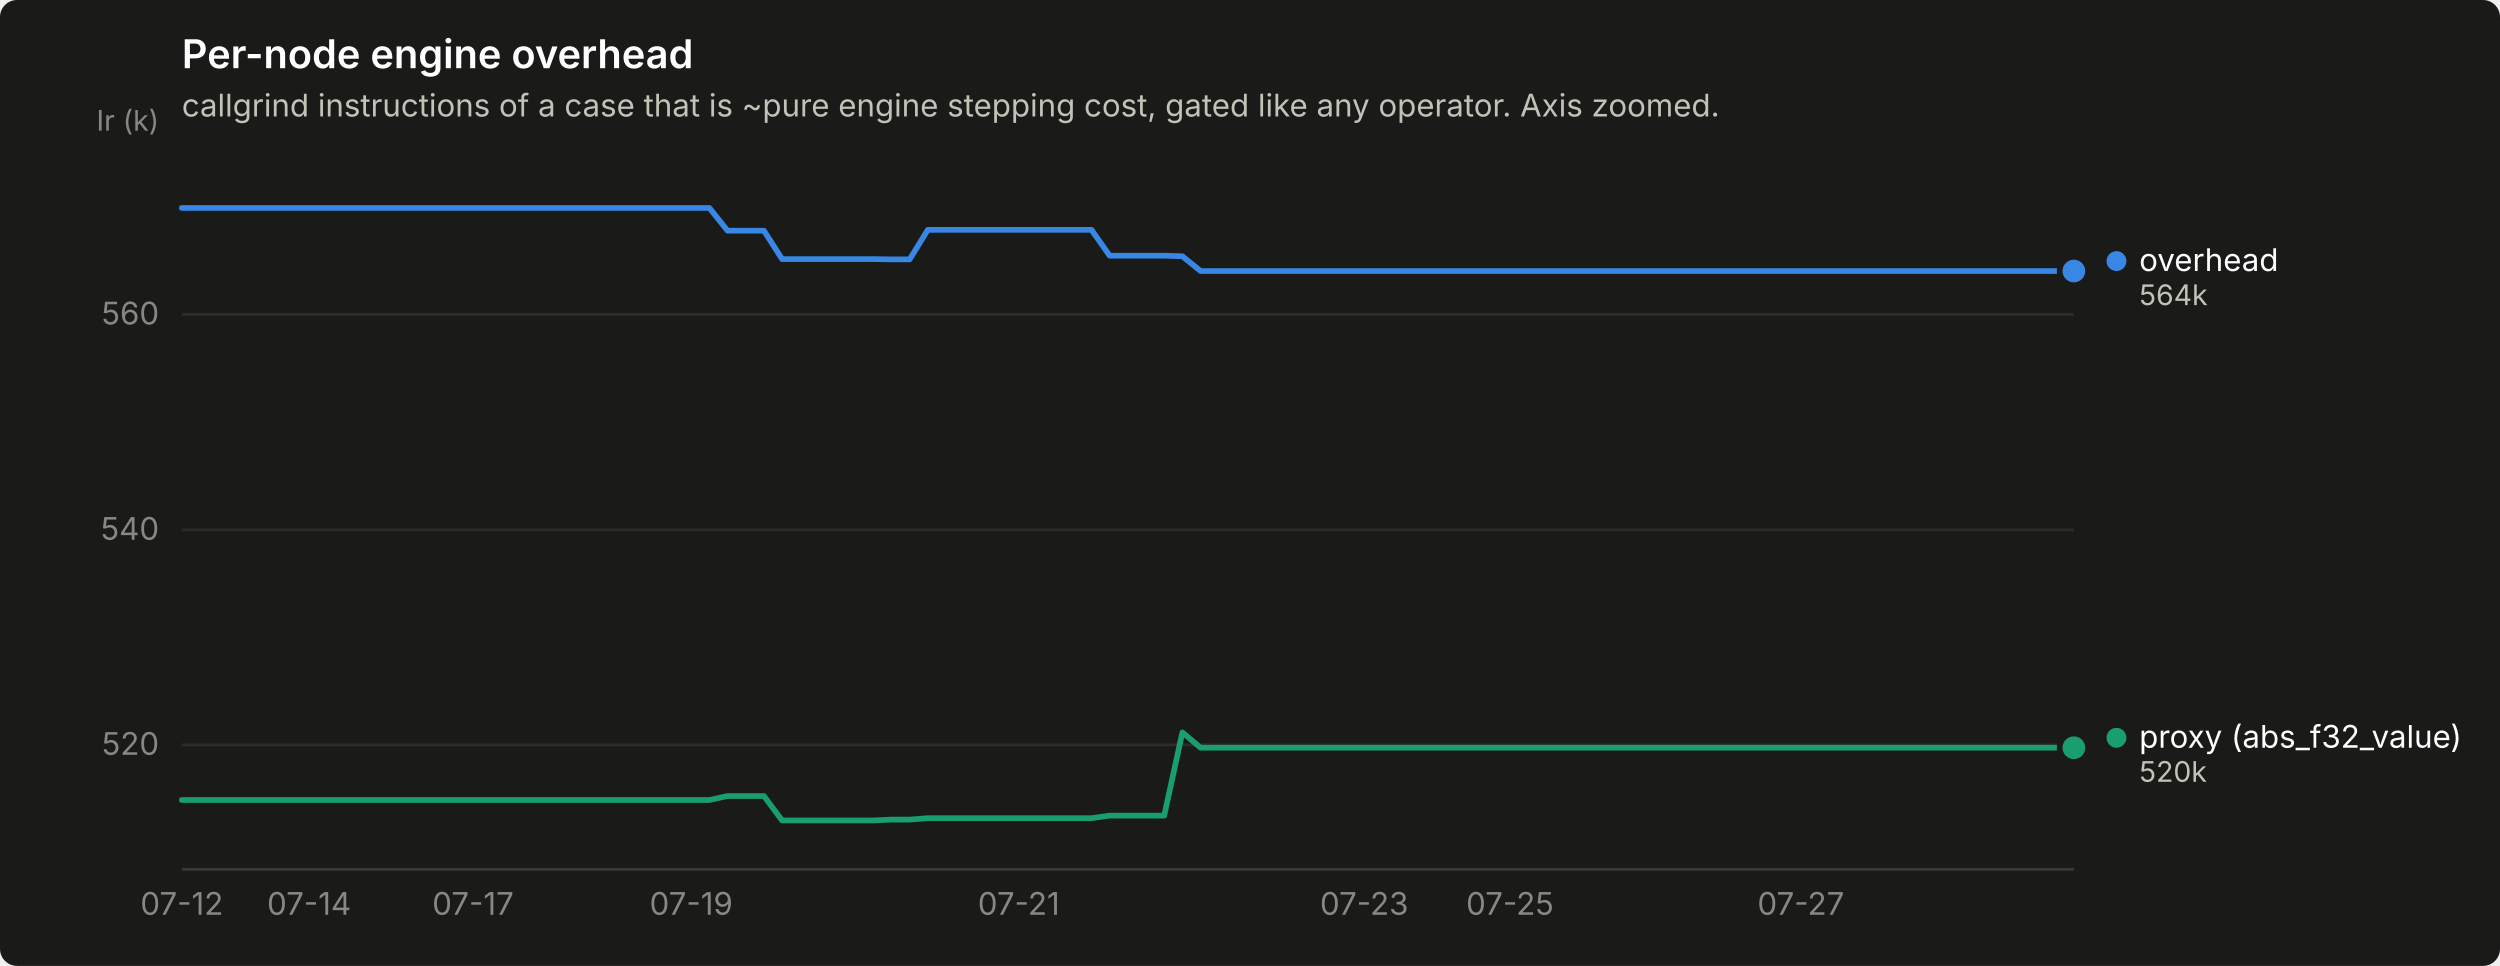
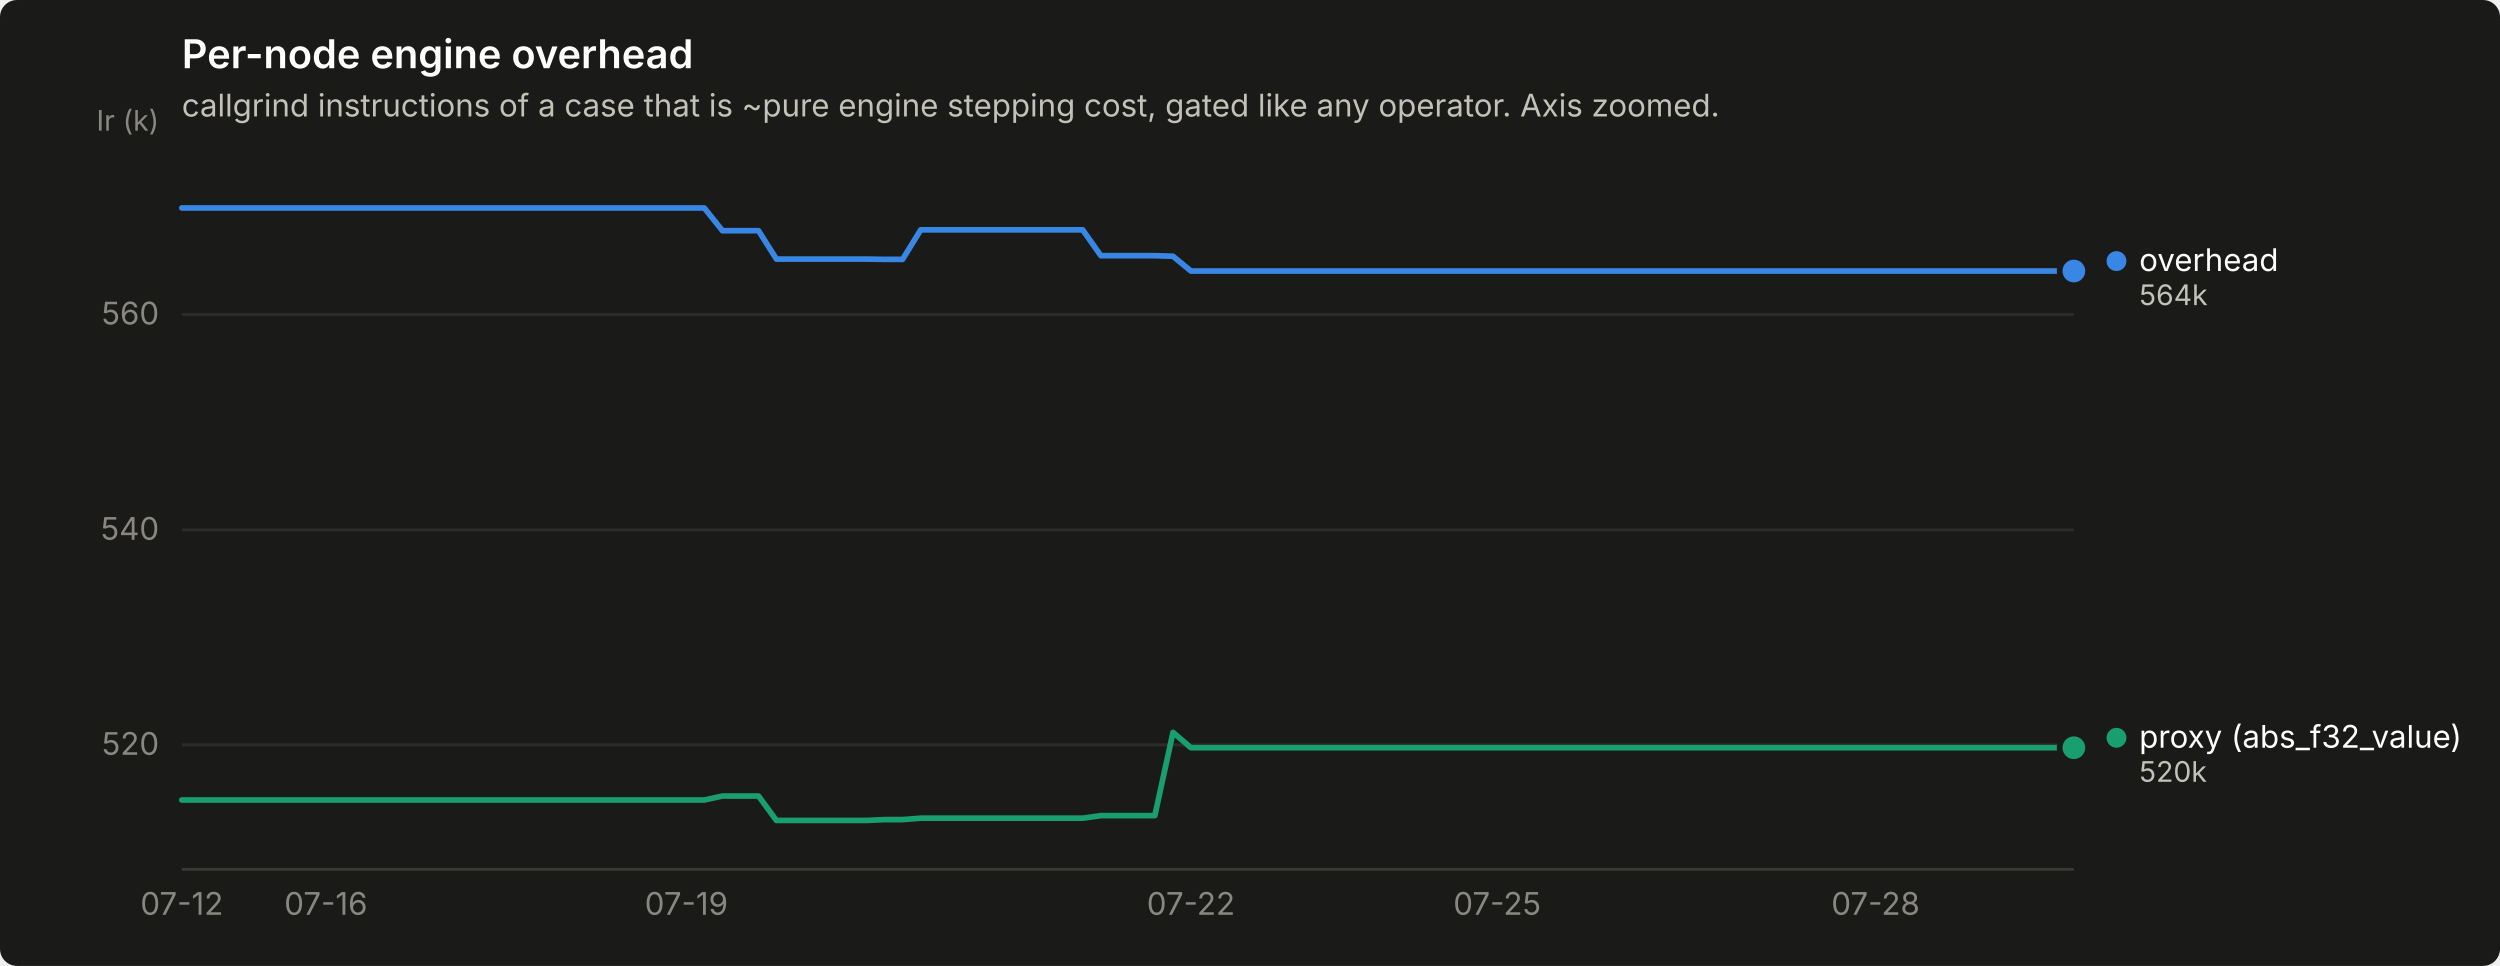
<svg xmlns="http://www.w3.org/2000/svg" width="880" height="340" viewBox="0 0 880 340" role="img" aria-label="Per-node engine overhead">
  <rect width="880" height="340" rx="6" fill="#1a1a19" />
  <text x="64" y="24" font-family="system-ui, -apple-system, &quot;Segoe UI&quot;, sans-serif" font-size="14" font-weight="600" fill="#ffffff">Per-node engine overhead</text>
  <text x="64" y="41" font-family="system-ui, -apple-system, &quot;Segoe UI&quot;, sans-serif" font-size="11" fill="#c3c2b7">callgrind instructions of a case that is ~pure engine stepping cost, gated like any operator. Axis zoomed.</text>
  <line x1="64" y1="262.2" x2="730" y2="262.2" stroke="#2c2c2a" stroke-width="1" />
  <text x="56" y="265.7" text-anchor="end" font-family="system-ui, -apple-system, &quot;Segoe UI&quot;, sans-serif" font-size="11" style="font-variant-numeric: tabular-nums" fill="#898781">520</text>
  <line x1="64" y1="186.5" x2="730" y2="186.5" stroke="#2c2c2a" stroke-width="1" />
  <text x="56" y="190.0" text-anchor="end" font-family="system-ui, -apple-system, &quot;Segoe UI&quot;, sans-serif" font-size="11" style="font-variant-numeric: tabular-nums" fill="#898781">540</text>
  <line x1="64" y1="110.7" x2="730" y2="110.7" stroke="#2c2c2a" stroke-width="1" />
  <text x="56" y="114.2" text-anchor="end" font-family="system-ui, -apple-system, &quot;Segoe UI&quot;, sans-serif" font-size="11" style="font-variant-numeric: tabular-nums" fill="#898781">560</text>
  <text x="56" y="46" text-anchor="end" font-family="system-ui, -apple-system, &quot;Segoe UI&quot;, sans-serif" font-size="10" fill="#898781">Ir (k)</text>
  <line x1="64" y1="306" x2="730" y2="306" stroke="#383835" stroke-width="1" />
  <text x="64.0" y="322" text-anchor="middle" font-family="system-ui, -apple-system, &quot;Segoe UI&quot;, sans-serif" font-size="11" style="font-variant-numeric: tabular-nums" fill="#898781">07-12</text>
-   <text x="108.8" y="322" text-anchor="middle" font-family="system-ui, -apple-system, &quot;Segoe UI&quot;, sans-serif" font-size="11" style="font-variant-numeric: tabular-nums" fill="#898781">07-14</text>
-   <text x="166.5" y="322" text-anchor="middle" font-family="system-ui, -apple-system, &quot;Segoe UI&quot;, sans-serif" font-size="11" style="font-variant-numeric: tabular-nums" fill="#898781">07-17</text>
-   <text x="243.3" y="322" text-anchor="middle" font-family="system-ui, -apple-system, &quot;Segoe UI&quot;, sans-serif" font-size="11" style="font-variant-numeric: tabular-nums" fill="#898781">07-19</text>
-   <text x="358.6" y="322" text-anchor="middle" font-family="system-ui, -apple-system, &quot;Segoe UI&quot;, sans-serif" font-size="11" style="font-variant-numeric: tabular-nums" fill="#898781">07-21</text>
-   <text x="480.2" y="322" text-anchor="middle" font-family="system-ui, -apple-system, &quot;Segoe UI&quot;, sans-serif" font-size="11" style="font-variant-numeric: tabular-nums" fill="#898781">07-23</text>
-   <text x="531.5" y="322" text-anchor="middle" font-family="system-ui, -apple-system, &quot;Segoe UI&quot;, sans-serif" font-size="11" style="font-variant-numeric: tabular-nums" fill="#898781">07-25</text>
-   <text x="633.9" y="322" text-anchor="middle" font-family="system-ui, -apple-system, &quot;Segoe UI&quot;, sans-serif" font-size="11" style="font-variant-numeric: tabular-nums" fill="#898781">07-27</text>
-   <path d="M64.0,73.2 L70.4,73.2 L76.8,73.2 L83.2,73.2 L89.6,73.2 L96.0,73.2 L102.4,73.2 L108.8,73.2 L115.2,73.2 L121.6,73.2 L128.0,73.2 L134.4,73.2 L140.8,73.2 L147.2,73.2 L153.7,73.2 L160.1,73.2 L166.5,73.2 L172.9,73.2 L179.3,73.2 L185.7,73.2 L192.1,73.2 L198.5,73.2 L204.9,73.2 L211.3,73.2 L217.7,73.2 L224.1,73.2 L230.5,73.2 L236.9,73.2 L243.3,73.2 L249.7,73.2 L256.1,81.2 L262.5,81.2 L268.9,81.2 L275.3,91.2 L281.7,91.2 L288.1,91.2 L294.5,91.2 L300.9,91.2 L307.3,91.2 L313.8,91.3 L320.2,91.3 L326.6,80.9 L333.0,80.9 L339.4,80.9 L345.8,80.9 L352.2,80.9 L358.6,80.9 L365.0,80.9 L371.4,80.9 L377.8,80.9 L384.2,80.9 L390.6,90.0 L397.0,90.0 L403.4,90.0 L409.8,90.0 L416.2,90.2 L422.6,95.4 L429.0,95.4 L435.4,95.4 L441.8,95.4 L448.2,95.4 L454.6,95.4 L461.0,95.4 L467.4,95.4 L473.8,95.4 L480.2,95.4 L486.7,95.4 L493.1,95.4 L499.5,95.4 L505.9,95.4 L512.3,95.4 L518.7,95.4 L525.1,95.4 L531.5,95.4 L537.9,95.4 L544.3,95.4 L550.7,95.4 L557.1,95.4 L563.5,95.4 L569.9,95.4 L576.3,95.4 L582.7,95.4 L589.1,95.4 L595.5,95.4 L601.9,95.4 L608.3,95.4 L614.7,95.4 L621.1,95.4 L627.5,95.4 L633.9,95.4 L640.3,95.4 L646.8,95.4 L653.2,95.4 L659.6,95.4 L666.0,95.4 L672.4,95.4 L678.8,95.4 L685.2,95.4 L691.6,95.4 L698.0,95.4 L704.4,95.4 L710.8,95.4 L717.2,95.4 L723.6,95.4 L730.0,95.4" fill="none" stroke="#3987e5" stroke-width="2" stroke-linejoin="round" stroke-linecap="round" />
+   <text x="114.7" y="322" text-anchor="middle" font-family="system-ui, -apple-system, &quot;Segoe UI&quot;, sans-serif" font-size="11" style="font-variant-numeric: tabular-nums" fill="#898781">07-16</text>
+   <text x="241.6" y="322" text-anchor="middle" font-family="system-ui, -apple-system, &quot;Segoe UI&quot;, sans-serif" font-size="11" style="font-variant-numeric: tabular-nums" fill="#898781">07-19</text>
+   <text x="419.2" y="322" text-anchor="middle" font-family="system-ui, -apple-system, &quot;Segoe UI&quot;, sans-serif" font-size="11" style="font-variant-numeric: tabular-nums" fill="#898781">07-22</text>
+   <text x="527.0" y="322" text-anchor="middle" font-family="system-ui, -apple-system, &quot;Segoe UI&quot;, sans-serif" font-size="11" style="font-variant-numeric: tabular-nums" fill="#898781">07-25</text>
+   <text x="660.2" y="322" text-anchor="middle" font-family="system-ui, -apple-system, &quot;Segoe UI&quot;, sans-serif" font-size="11" style="font-variant-numeric: tabular-nums" fill="#898781">07-28</text>
+   <path d="M64.0,73.2 L70.3,73.2 L76.7,73.2 L83.0,73.2 L89.4,73.2 L95.7,73.2 L102.1,73.2 L108.4,73.2 L114.7,73.2 L121.1,73.2 L127.4,73.2 L133.8,73.2 L140.1,73.2 L146.5,73.2 L152.8,73.2 L159.1,73.2 L165.5,73.2 L171.8,73.2 L178.2,73.2 L184.5,73.2 L190.9,73.2 L197.2,73.2 L203.5,73.2 L209.9,73.2 L216.2,73.2 L222.6,73.2 L228.9,73.2 L235.3,73.2 L241.6,73.2 L247.9,73.2 L254.3,81.2 L260.6,81.2 L267.0,81.2 L273.3,91.2 L279.7,91.2 L286.0,91.2 L292.3,91.2 L298.7,91.2 L305.0,91.2 L311.4,91.3 L317.7,91.3 L324.1,80.9 L330.4,80.9 L336.7,80.9 L343.1,80.9 L349.4,80.9 L355.8,80.9 L362.1,80.9 L368.5,80.9 L374.8,80.9 L381.1,80.9 L387.5,90.0 L393.8,90.0 L400.2,90.0 L406.5,90.0 L412.9,90.2 L419.2,95.4 L425.5,95.4 L431.9,95.4 L438.2,95.4 L444.6,95.4 L450.9,95.4 L457.3,95.4 L463.6,95.4 L469.9,95.4 L476.3,95.4 L482.6,95.4 L489.0,95.4 L495.3,95.4 L501.7,95.4 L508.0,95.4 L514.3,95.4 L520.7,95.4 L527.0,95.4 L533.4,95.4 L539.7,95.4 L546.1,95.4 L552.4,95.4 L558.7,95.4 L565.1,95.4 L571.4,95.4 L577.8,95.4 L584.1,95.4 L590.5,95.4 L596.8,95.4 L603.1,95.4 L609.5,95.4 L615.8,95.4 L622.2,95.4 L628.5,95.4 L634.9,95.4 L641.2,95.4 L647.5,95.4 L653.9,95.4 L660.2,95.4 L666.6,95.4 L672.9,95.4 L679.3,95.4 L685.6,95.4 L691.9,95.4 L698.3,95.4 L704.6,95.4 L711.0,95.4 L717.3,95.4 L723.7,95.4 L730.0,95.4" fill="none" stroke="#3987e5" stroke-width="2" stroke-linejoin="round" stroke-linecap="round" />
  <circle cx="730.0" cy="95.4" r="6" fill="#1a1a19" />
  <circle cx="730.0" cy="95.4" r="4" fill="#3987e5" />
-   <path d="M64.0,281.6 L70.4,281.6 L76.8,281.6 L83.2,281.6 L89.6,281.6 L96.0,281.6 L102.4,281.6 L108.8,281.6 L115.2,281.6 L121.6,281.6 L128.0,281.6 L134.4,281.6 L140.8,281.6 L147.2,281.6 L153.7,281.6 L160.1,281.6 L166.5,281.6 L172.9,281.6 L179.3,281.6 L185.7,281.6 L192.1,281.6 L198.5,281.6 L204.9,281.6 L211.3,281.6 L217.7,281.6 L224.1,281.6 L230.5,281.6 L236.9,281.6 L243.3,281.6 L249.7,281.6 L256.1,280.2 L262.5,280.2 L268.9,280.2 L275.3,288.8 L281.7,288.8 L288.1,288.8 L294.5,288.8 L300.9,288.8 L307.3,288.8 L313.8,288.5 L320.2,288.5 L326.6,288.0 L333.0,288.0 L339.4,288.0 L345.8,288.0 L352.2,288.0 L358.6,288.0 L365.0,288.0 L371.4,288.0 L377.8,288.0 L384.2,288.0 L390.6,287.1 L397.0,287.1 L403.4,287.1 L409.8,287.1 L416.2,257.8 L422.6,263.2 L429.0,263.2 L435.4,263.2 L441.8,263.2 L448.2,263.2 L454.6,263.2 L461.0,263.2 L467.4,263.2 L473.8,263.2 L480.2,263.2 L486.7,263.2 L493.1,263.2 L499.5,263.2 L505.9,263.2 L512.3,263.2 L518.7,263.2 L525.1,263.2 L531.5,263.2 L537.9,263.2 L544.3,263.2 L550.7,263.2 L557.1,263.2 L563.5,263.2 L569.9,263.2 L576.3,263.2 L582.7,263.2 L589.1,263.2 L595.5,263.2 L601.9,263.2 L608.3,263.2 L614.7,263.2 L621.1,263.2 L627.5,263.2 L633.9,263.2 L640.3,263.2 L646.8,263.2 L653.2,263.2 L659.6,263.2 L666.0,263.2 L672.4,263.2 L678.8,263.2 L685.2,263.2 L691.6,263.2 L698.0,263.2 L704.4,263.2 L710.8,263.2 L717.2,263.2 L723.6,263.2 L730.0,263.2" fill="none" stroke="#199e70" stroke-width="2" stroke-linejoin="round" stroke-linecap="round" />
+   <path d="M64.0,281.6 L70.3,281.6 L76.7,281.6 L83.0,281.6 L89.4,281.6 L95.7,281.6 L102.1,281.6 L108.4,281.6 L114.7,281.6 L121.1,281.6 L127.4,281.6 L133.8,281.6 L140.1,281.6 L146.5,281.6 L152.8,281.6 L159.1,281.6 L165.5,281.6 L171.8,281.6 L178.2,281.6 L184.5,281.6 L190.9,281.6 L197.2,281.6 L203.5,281.6 L209.9,281.6 L216.2,281.6 L222.6,281.6 L228.9,281.6 L235.3,281.6 L241.6,281.6 L247.9,281.6 L254.3,280.2 L260.6,280.2 L267.0,280.2 L273.3,288.8 L279.7,288.8 L286.0,288.8 L292.3,288.8 L298.7,288.8 L305.0,288.8 L311.4,288.5 L317.7,288.5 L324.1,288.0 L330.4,288.0 L336.7,288.0 L343.1,288.0 L349.4,288.0 L355.8,288.0 L362.1,288.0 L368.5,288.0 L374.8,288.0 L381.1,288.0 L387.5,287.1 L393.8,287.1 L400.2,287.1 L406.5,287.1 L412.9,257.8 L419.2,263.2 L425.5,263.2 L431.9,263.2 L438.2,263.2 L444.6,263.2 L450.9,263.2 L457.3,263.2 L463.6,263.2 L469.9,263.2 L476.3,263.2 L482.6,263.2 L489.0,263.2 L495.3,263.2 L501.7,263.2 L508.0,263.2 L514.3,263.2 L520.7,263.2 L527.0,263.2 L533.4,263.2 L539.7,263.2 L546.1,263.2 L552.4,263.2 L558.7,263.2 L565.1,263.2 L571.4,263.2 L577.8,263.2 L584.1,263.2 L590.5,263.2 L596.8,263.2 L603.1,263.2 L609.5,263.2 L615.8,263.2 L622.2,263.2 L628.5,263.2 L634.9,263.2 L641.2,263.2 L647.5,263.2 L653.9,263.2 L660.2,263.2 L666.6,263.2 L672.9,263.2 L679.3,263.2 L685.6,263.2 L691.9,263.2 L698.3,263.2 L704.6,263.2 L711.0,263.2 L717.3,263.2 L723.7,263.2 L730.0,263.2" fill="none" stroke="#199e70" stroke-width="2" stroke-linejoin="round" stroke-linecap="round" />
  <circle cx="730.0" cy="263.2" r="6" fill="#1a1a19" />
  <circle cx="730.0" cy="263.2" r="4" fill="#199e70" />
  <circle cx="745.0" cy="91.9" r="3.5" fill="#3987e5" />
  <text x="753.0" y="95.4" font-family="system-ui, -apple-system, &quot;Segoe UI&quot;, sans-serif" font-size="11" fill="#ffffff">overhead</text>
  <text x="753.0" y="107.4" font-family="system-ui, -apple-system, &quot;Segoe UI&quot;, sans-serif" font-size="10" style="font-variant-numeric: tabular-nums" fill="#c3c2b7">564k</text>
  <circle cx="745.0" cy="259.7" r="3.5" fill="#199e70" />
  <text x="753.0" y="263.2" font-family="system-ui, -apple-system, &quot;Segoe UI&quot;, sans-serif" font-size="11" fill="#ffffff">proxy (abs_f32_value)</text>
  <text x="753.0" y="275.2" font-family="system-ui, -apple-system, &quot;Segoe UI&quot;, sans-serif" font-size="10" style="font-variant-numeric: tabular-nums" fill="#c3c2b7">520k</text>
</svg>
